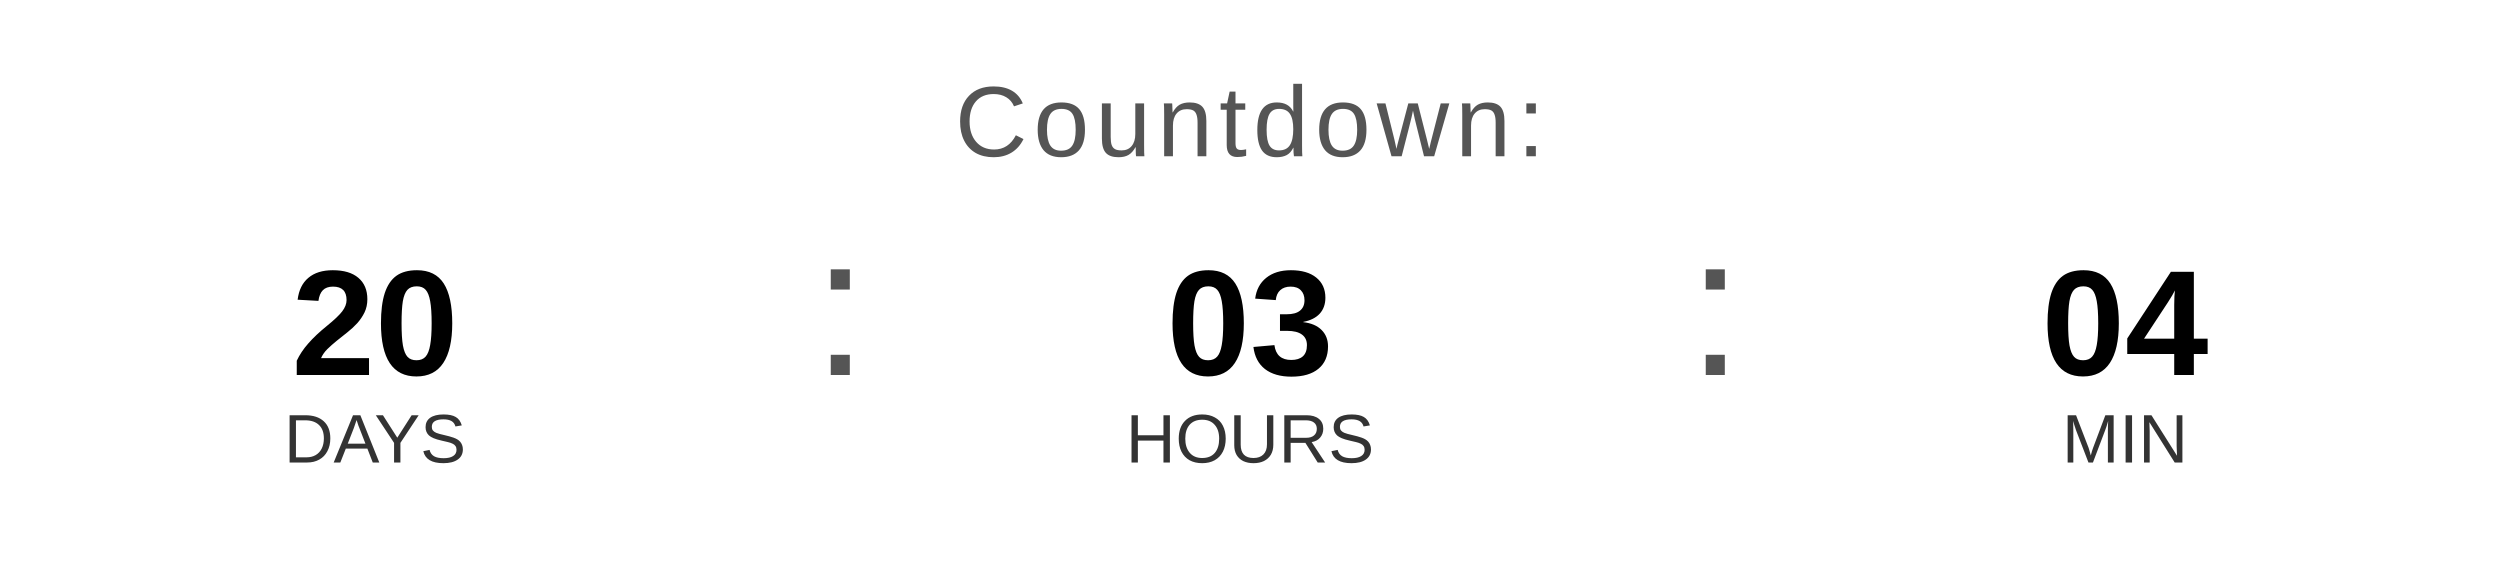
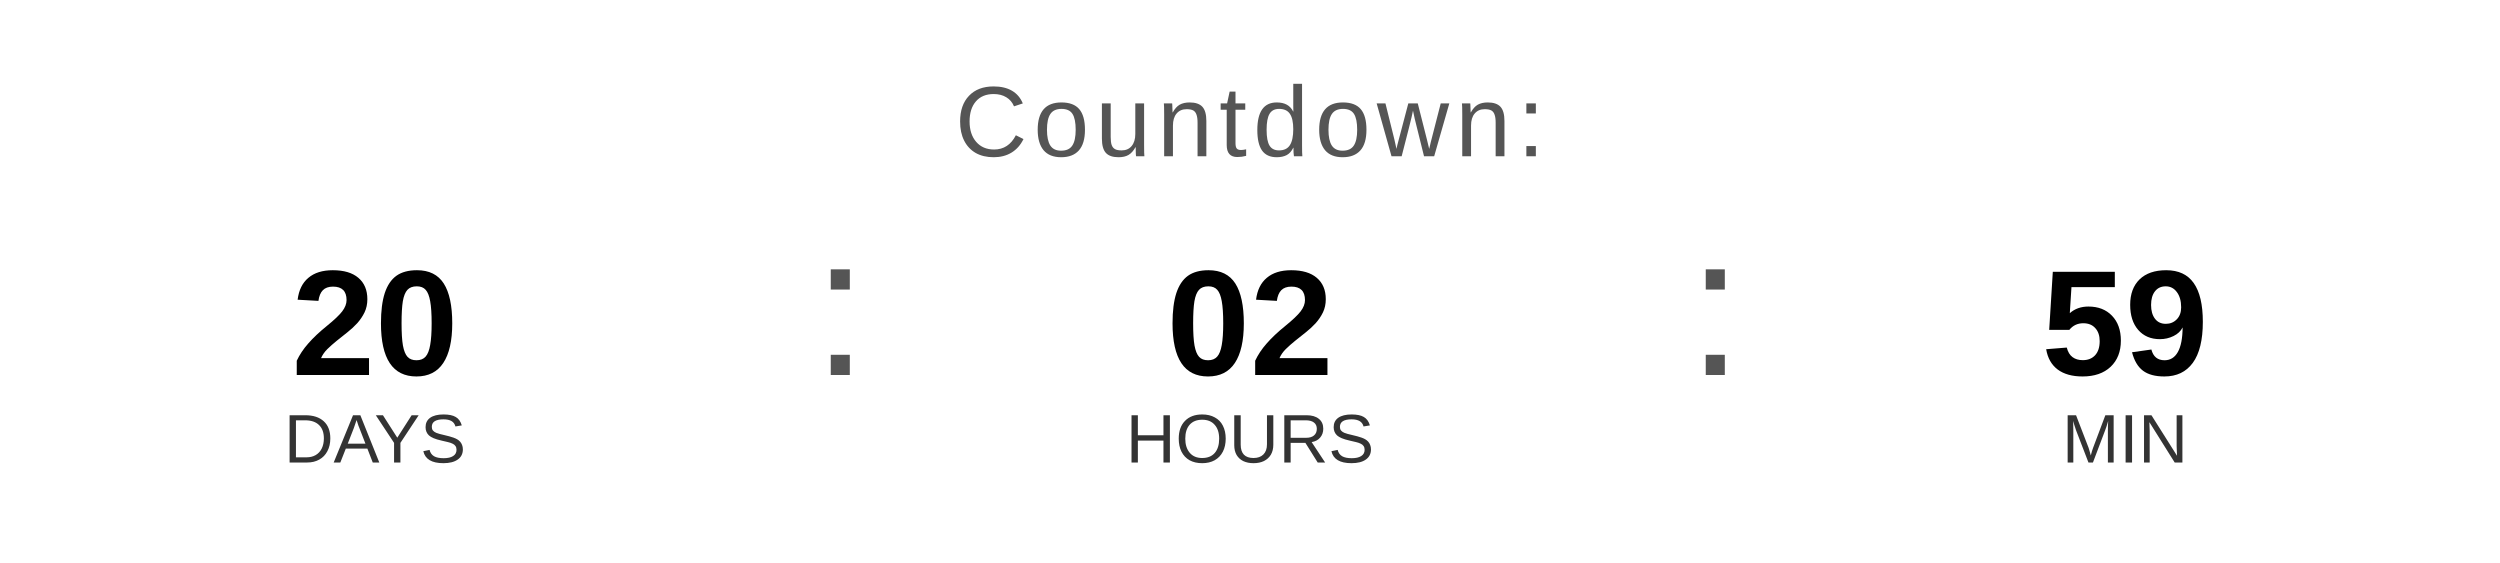
<svg xmlns="http://www.w3.org/2000/svg" width="400" height="90" viewBox="0 0 400 90">
  <text x="200" y="25" font-family="Arial, Helvetica, sans-serif" font-size="16" fill="#555555" text-anchor="middle" letter-spacing="1">
    Countdown:
  </text>
  <text x="60" y="60" font-family="Arial, Helvetica, sans-serif" font-size="24" font-weight="bold" fill="#000000" text-anchor="middle">20</text>
  <text x="60" y="74" font-family="Arial, Helvetica, sans-serif" font-size="11" fill="#333333" text-anchor="middle">DAYS</text>
  <text x="130" y="60" font-family="Arial, sans-serif" font-size="32" fill="#555555">:</text>
-   <text x="200" y="60" font-family="Arial, Helvetica, sans-serif" font-size="24" font-weight="bold" fill="#000000" text-anchor="middle">03</text>
+   <text x="200" y="60" font-family="Arial, Helvetica, sans-serif" font-size="24" font-weight="bold" fill="#000000" text-anchor="middle">02</text>
  <text x="200" y="74" font-family="Arial, Helvetica, sans-serif" font-size="11" fill="#333333" text-anchor="middle">HOURS</text>
  <text x="270" y="60" font-family="Arial, sans-serif" font-size="32" fill="#555555">:</text>
-   <text x="340" y="60" font-family="Arial, Helvetica, sans-serif" font-size="24" font-weight="bold" fill="#000000" text-anchor="middle">04</text>
+   <text x="340" y="60" font-family="Arial, Helvetica, sans-serif" font-size="24" font-weight="bold" fill="#000000" text-anchor="middle">59</text>
  <text x="340" y="74" font-family="Arial, Helvetica, sans-serif" font-size="11" fill="#333333" text-anchor="middle">MIN</text>
</svg>
